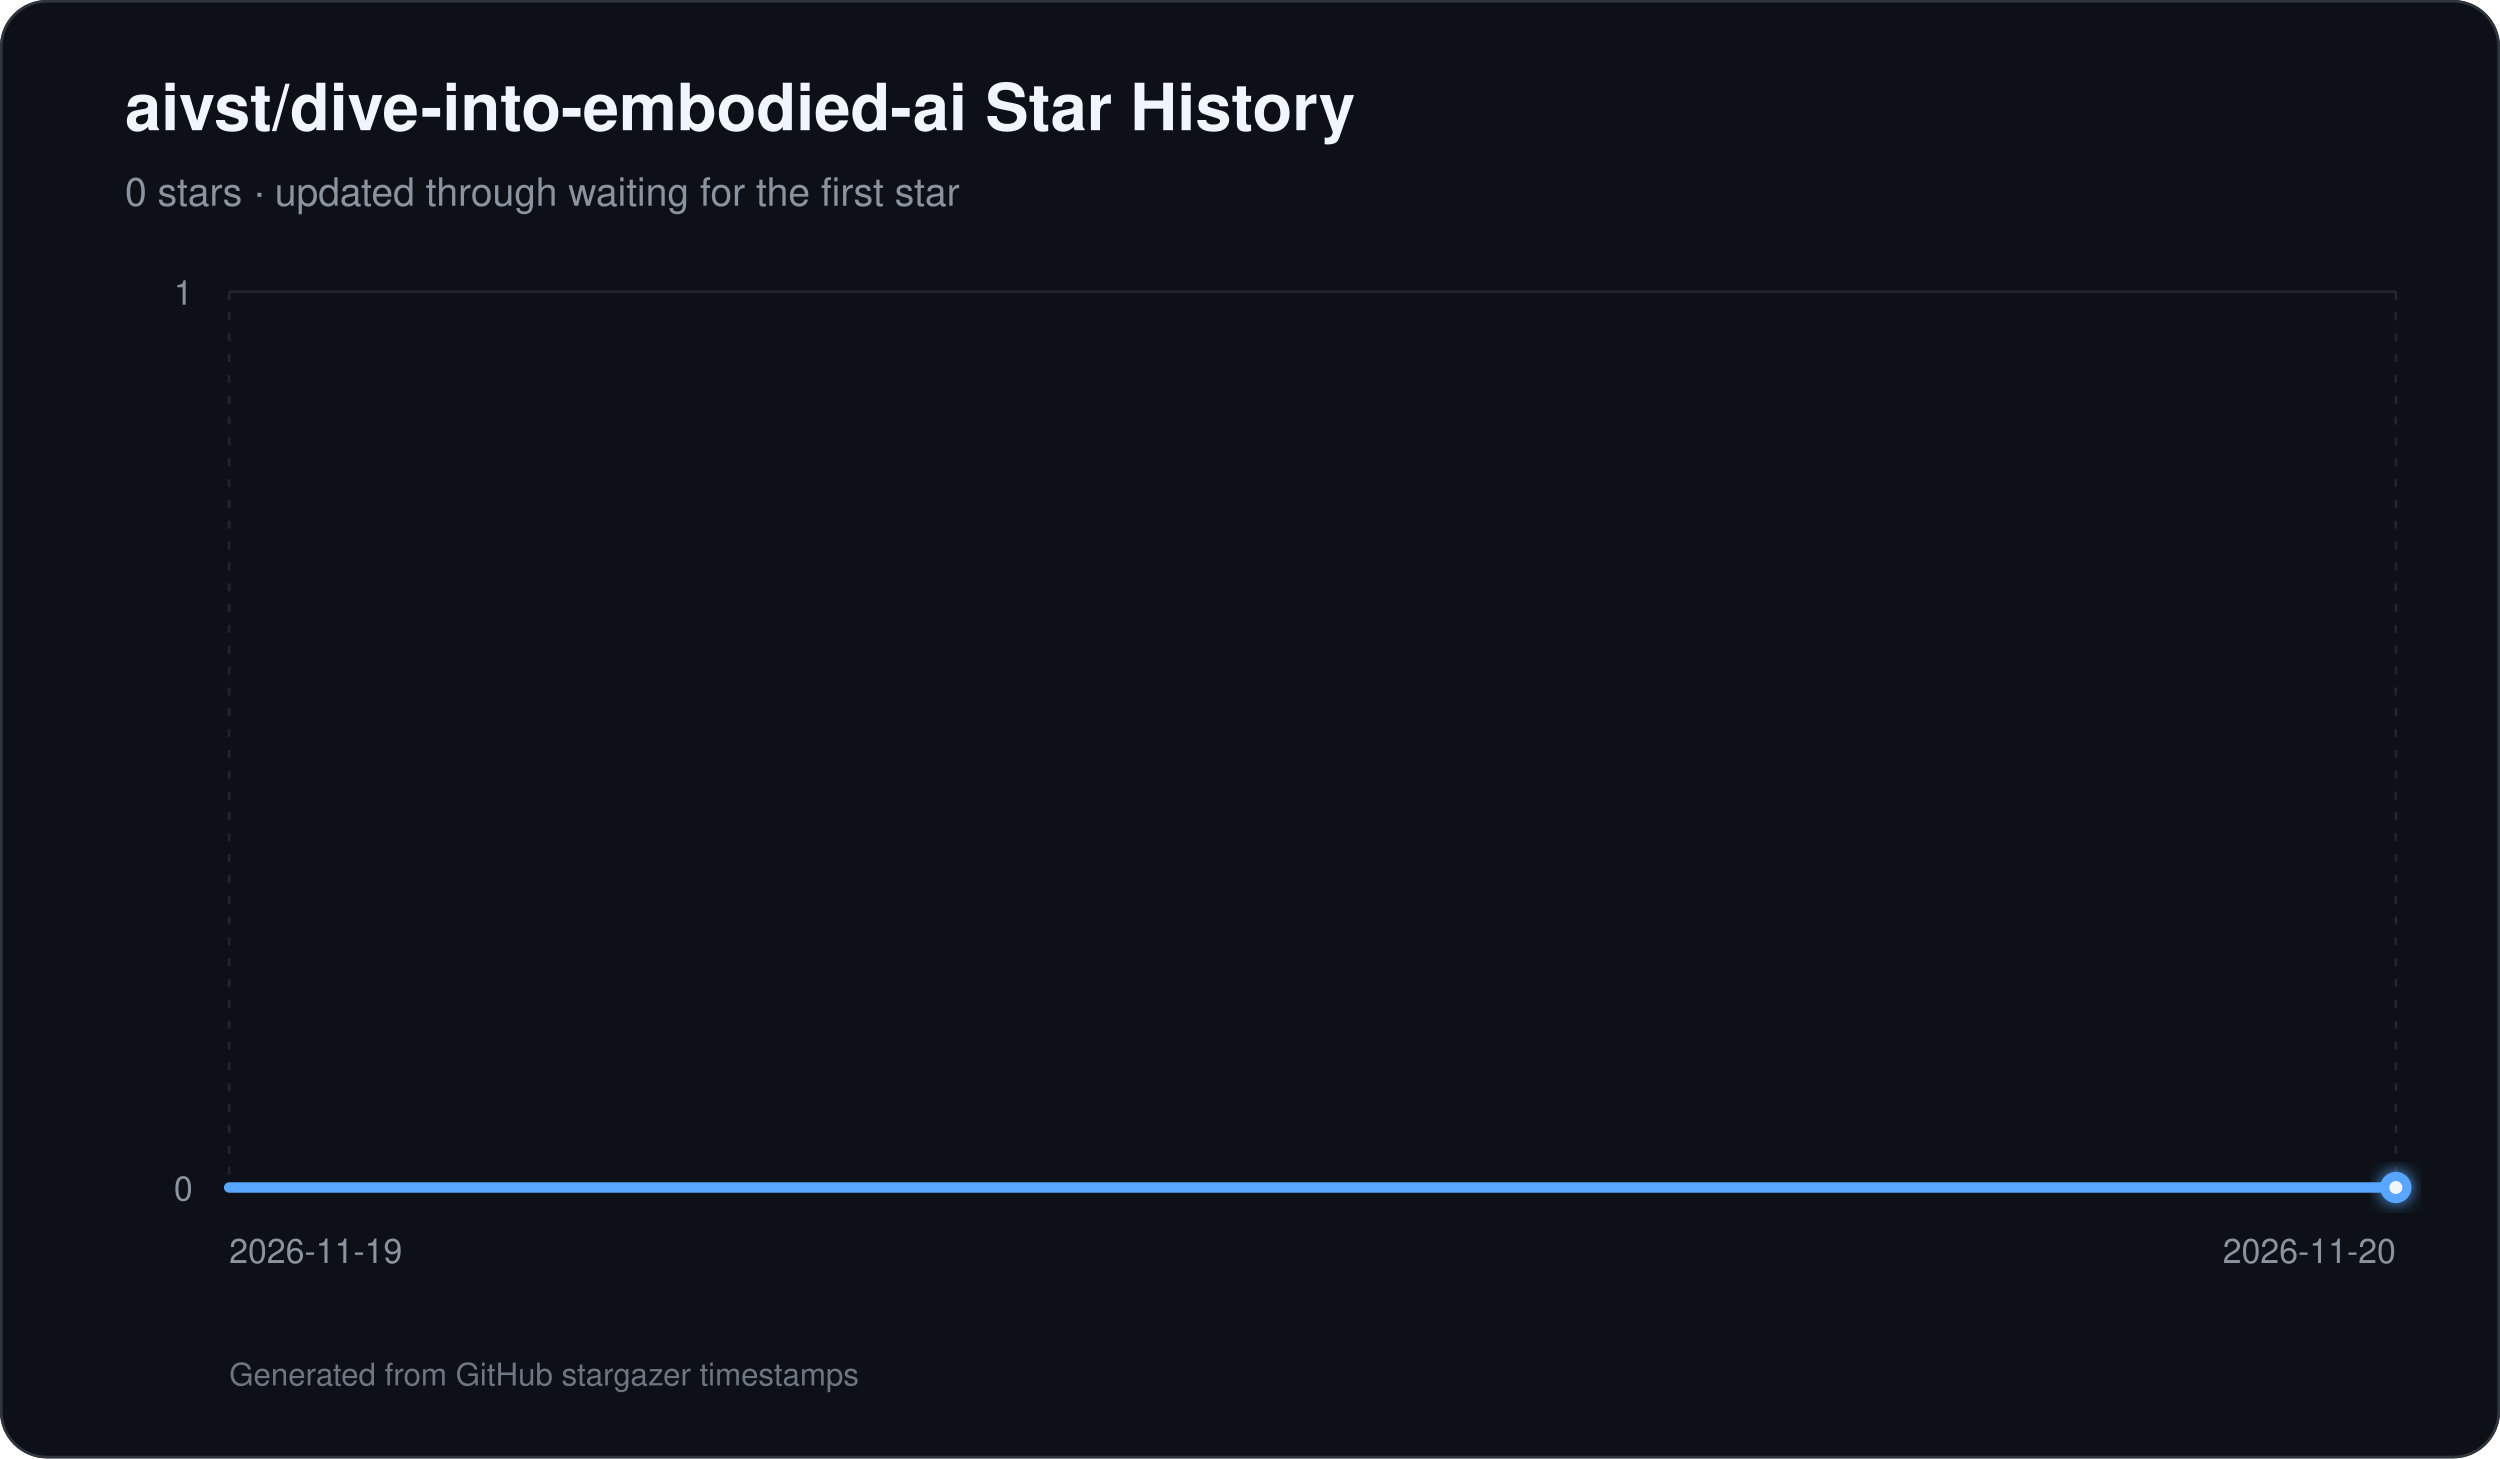
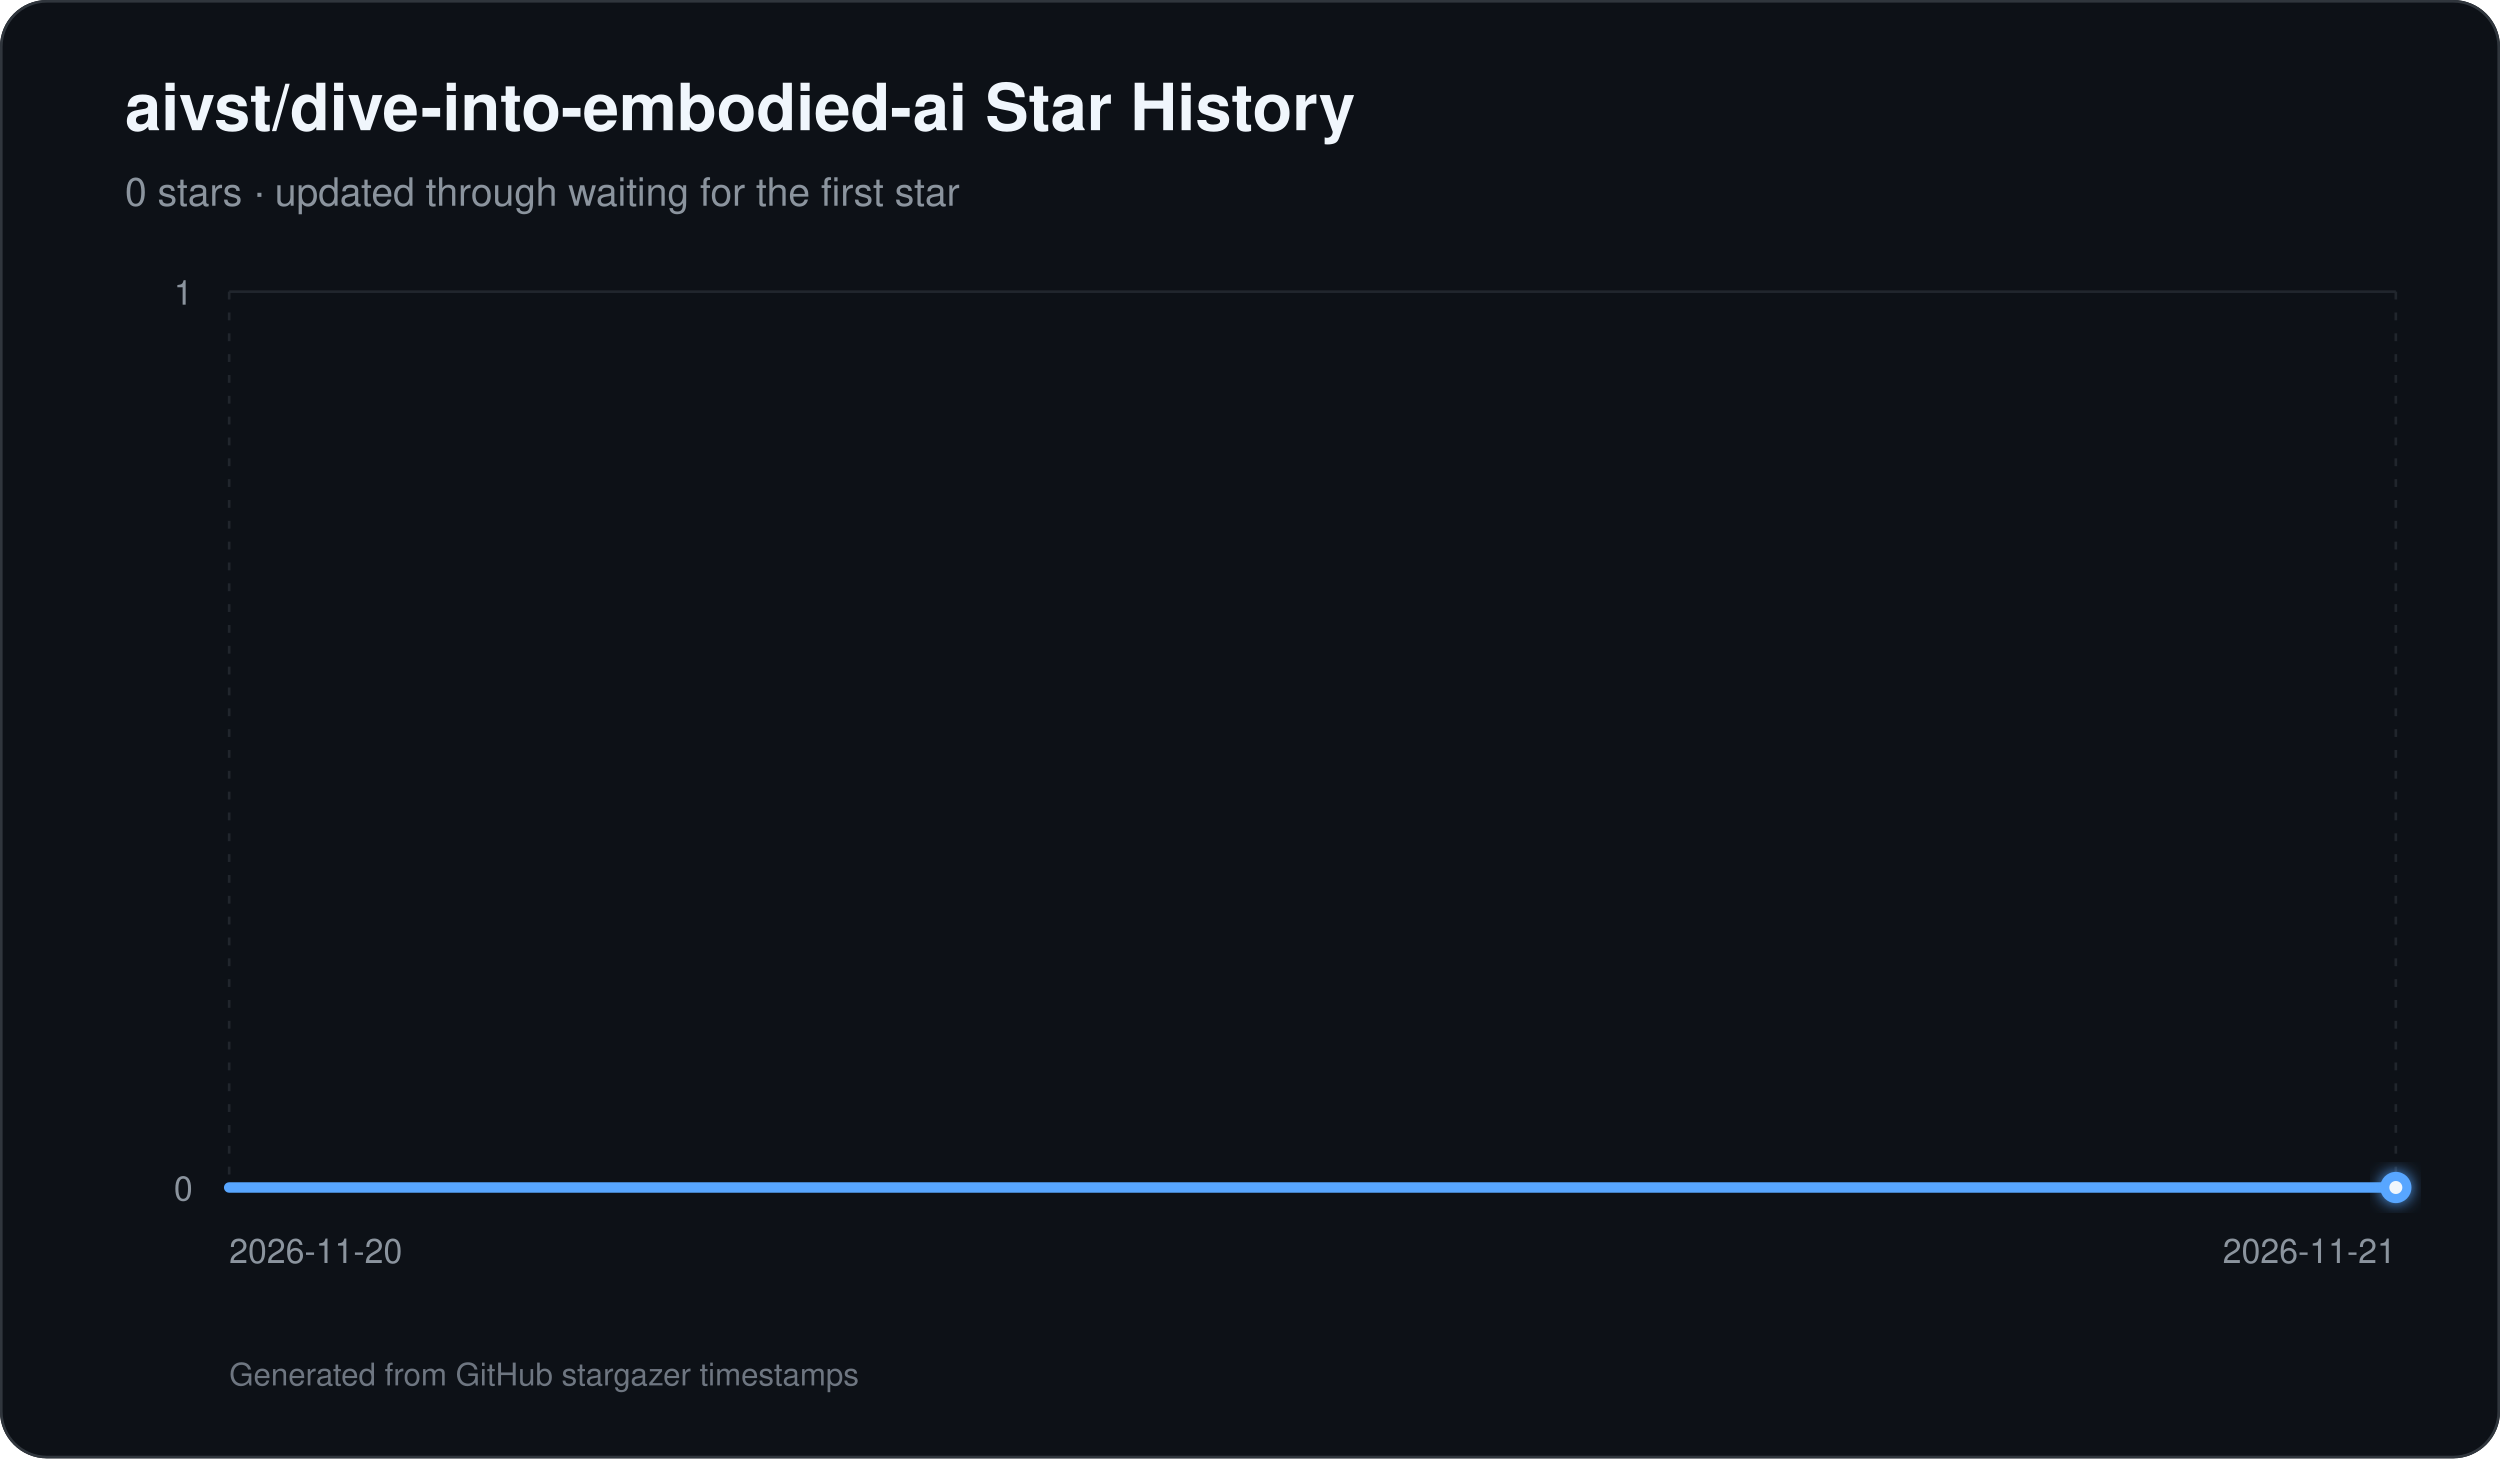
<svg xmlns="http://www.w3.org/2000/svg" width="960" height="560" viewBox="0 0 960 560" role="img" aria-labelledby="title description">
  <defs>
    <linearGradient id="area" x1="0" y1="0" x2="0" y2="1">
      <stop offset="0%" stop-color="#58a6ff" stop-opacity="0.42" />
      <stop offset="100%" stop-color="#58a6ff" stop-opacity="0.03" />
    </linearGradient>
    <filter id="glow" x="-30%" y="-30%" width="160%" height="160%">
      <feGaussianBlur stdDeviation="3" result="blur" />
      <feMerge>
        <feMergeNode in="blur" />
        <feMergeNode in="SourceGraphic" />
      </feMerge>
    </filter>
  </defs>
  <rect width="960" height="560" rx="18" fill="#0d1117" />
  <rect x="0.5" y="0.5" width="959" height="559" rx="17.5" fill="none" stroke="#30363d" />
  <text x="48" y="50" fill="#f0f6fc" font-family="-apple-system,BlinkMacSystemFont,Segoe UI,Helvetica,Arial,sans-serif" font-size="25" font-weight="700">aivst/dive-into-embodied-ai Star History</text>
  <text x="48" y="79" fill="#8b949e" font-family="-apple-system,BlinkMacSystemFont,Segoe UI,Helvetica,Arial,sans-serif" font-size="15">0 stars · updated through waiting for the first star</text>
  <line x1="88" y1="456.00" x2="920" y2="456.00" stroke="#21262d" stroke-width="1" />
  <text x="74" y="461.00" text-anchor="end" fill="#8b949e" font-family="-apple-system,BlinkMacSystemFont,Segoe UI,Helvetica,Arial,sans-serif" font-size="13">0</text>
  <line x1="88" y1="112.00" x2="920" y2="112.00" stroke="#21262d" stroke-width="1" />
  <text x="74" y="117.00" text-anchor="end" fill="#8b949e" font-family="-apple-system,BlinkMacSystemFont,Segoe UI,Helvetica,Arial,sans-serif" font-size="13">1</text>
  <line x1="88.00" y1="112" x2="88.00" y2="456" stroke="#21262d" stroke-width="1" stroke-dasharray="3 5" />
-   <text x="88.00" y="485" text-anchor="start" fill="#8b949e" font-family="-apple-system,BlinkMacSystemFont,Segoe UI,Helvetica,Arial,sans-serif" font-size="13">2026-11-19</text>
+   <text x="88.00" y="485" text-anchor="start" fill="#8b949e" font-family="-apple-system,BlinkMacSystemFont,Segoe UI,Helvetica,Arial,sans-serif" font-size="13">2026-11-20</text>
  <line x1="920.00" y1="112" x2="920.00" y2="456" stroke="#21262d" stroke-width="1" stroke-dasharray="3 5" />
-   <text x="920.00" y="485" text-anchor="end" fill="#8b949e" font-family="-apple-system,BlinkMacSystemFont,Segoe UI,Helvetica,Arial,sans-serif" font-size="13">2026-11-20</text>
+   <text x="920.00" y="485" text-anchor="end" fill="#8b949e" font-family="-apple-system,BlinkMacSystemFont,Segoe UI,Helvetica,Arial,sans-serif" font-size="13">2026-11-21</text>
  <path d="M 88.00 456 L 88.00 456.00 L 920.00 456.00 L 920.00 456 Z" fill="url(#area)" />
  <path d="M 88.00 456.00 L 920.00 456.00" fill="none" stroke="#58a6ff" stroke-width="4" stroke-linecap="round" stroke-linejoin="round" />
  <circle cx="920.00" cy="456.00" r="6" fill="#58a6ff" filter="url(#glow)" />
  <circle cx="920.00" cy="456.00" r="2.5" fill="#f0f6fc" />
  <text x="88" y="532" fill="#6e7681" font-family="-apple-system,BlinkMacSystemFont,Segoe UI,Helvetica,Arial,sans-serif" font-size="12">Generated from GitHub stargazer timestamps</text>
</svg>
